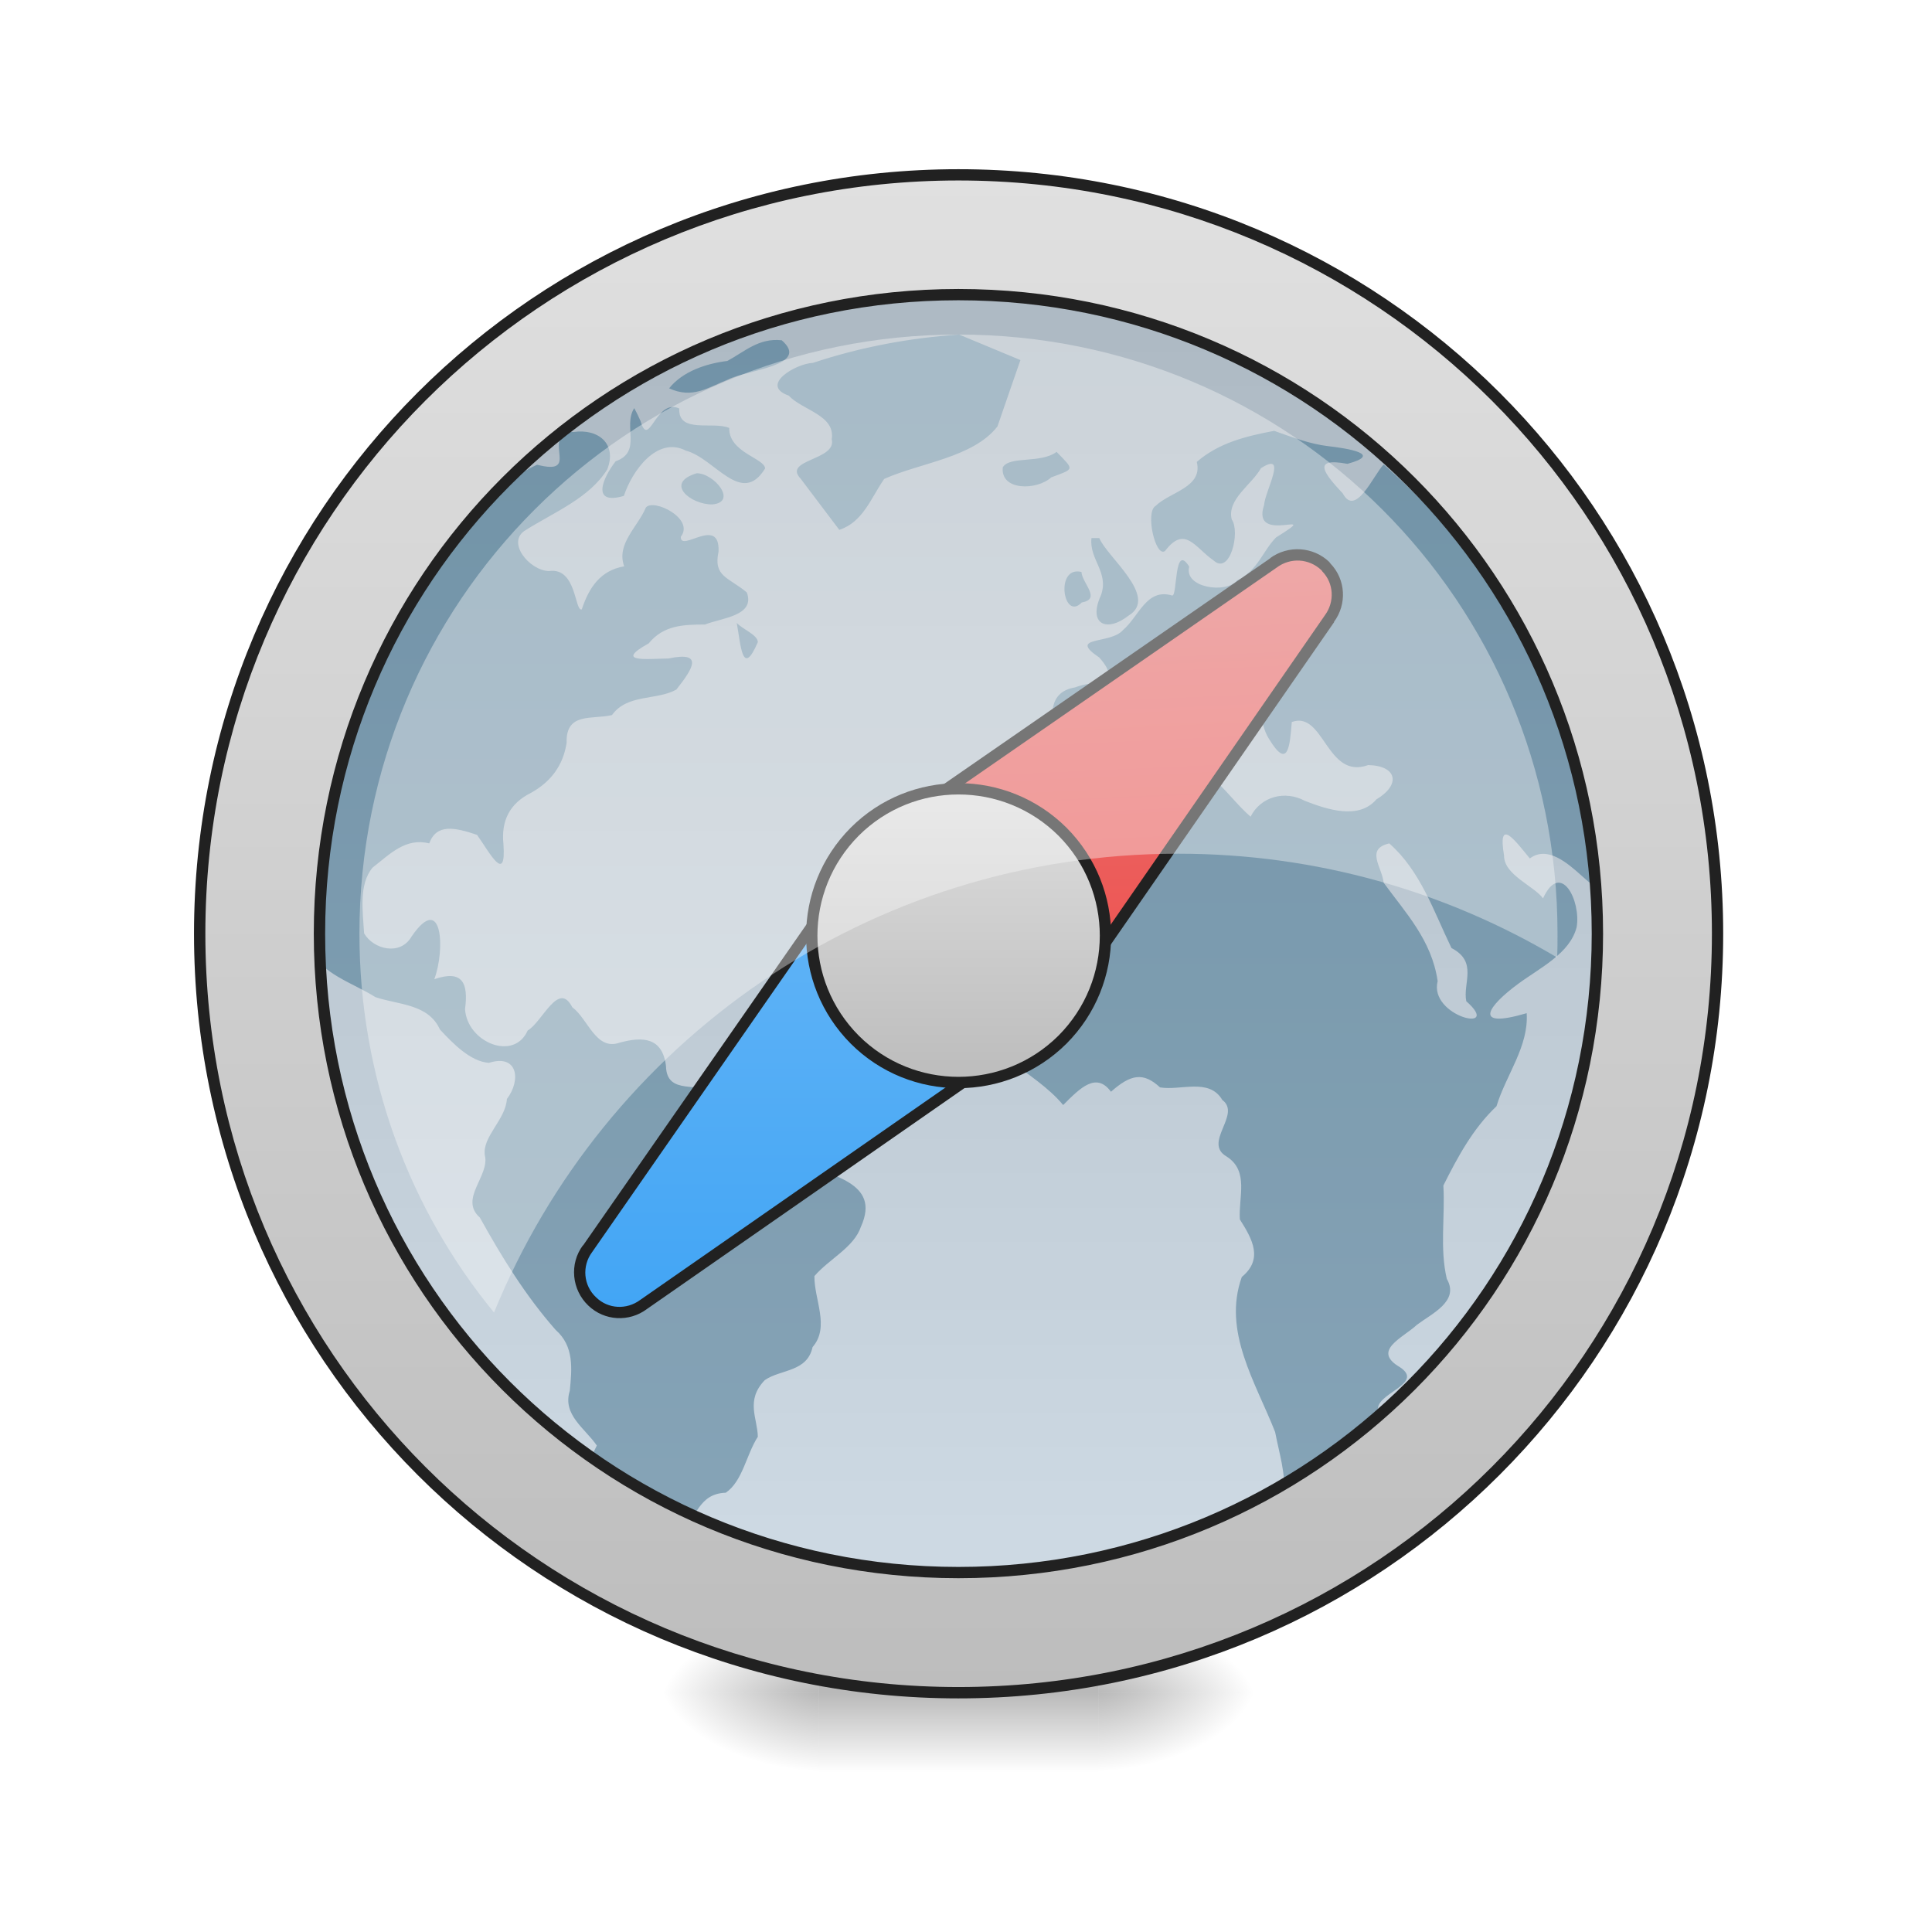
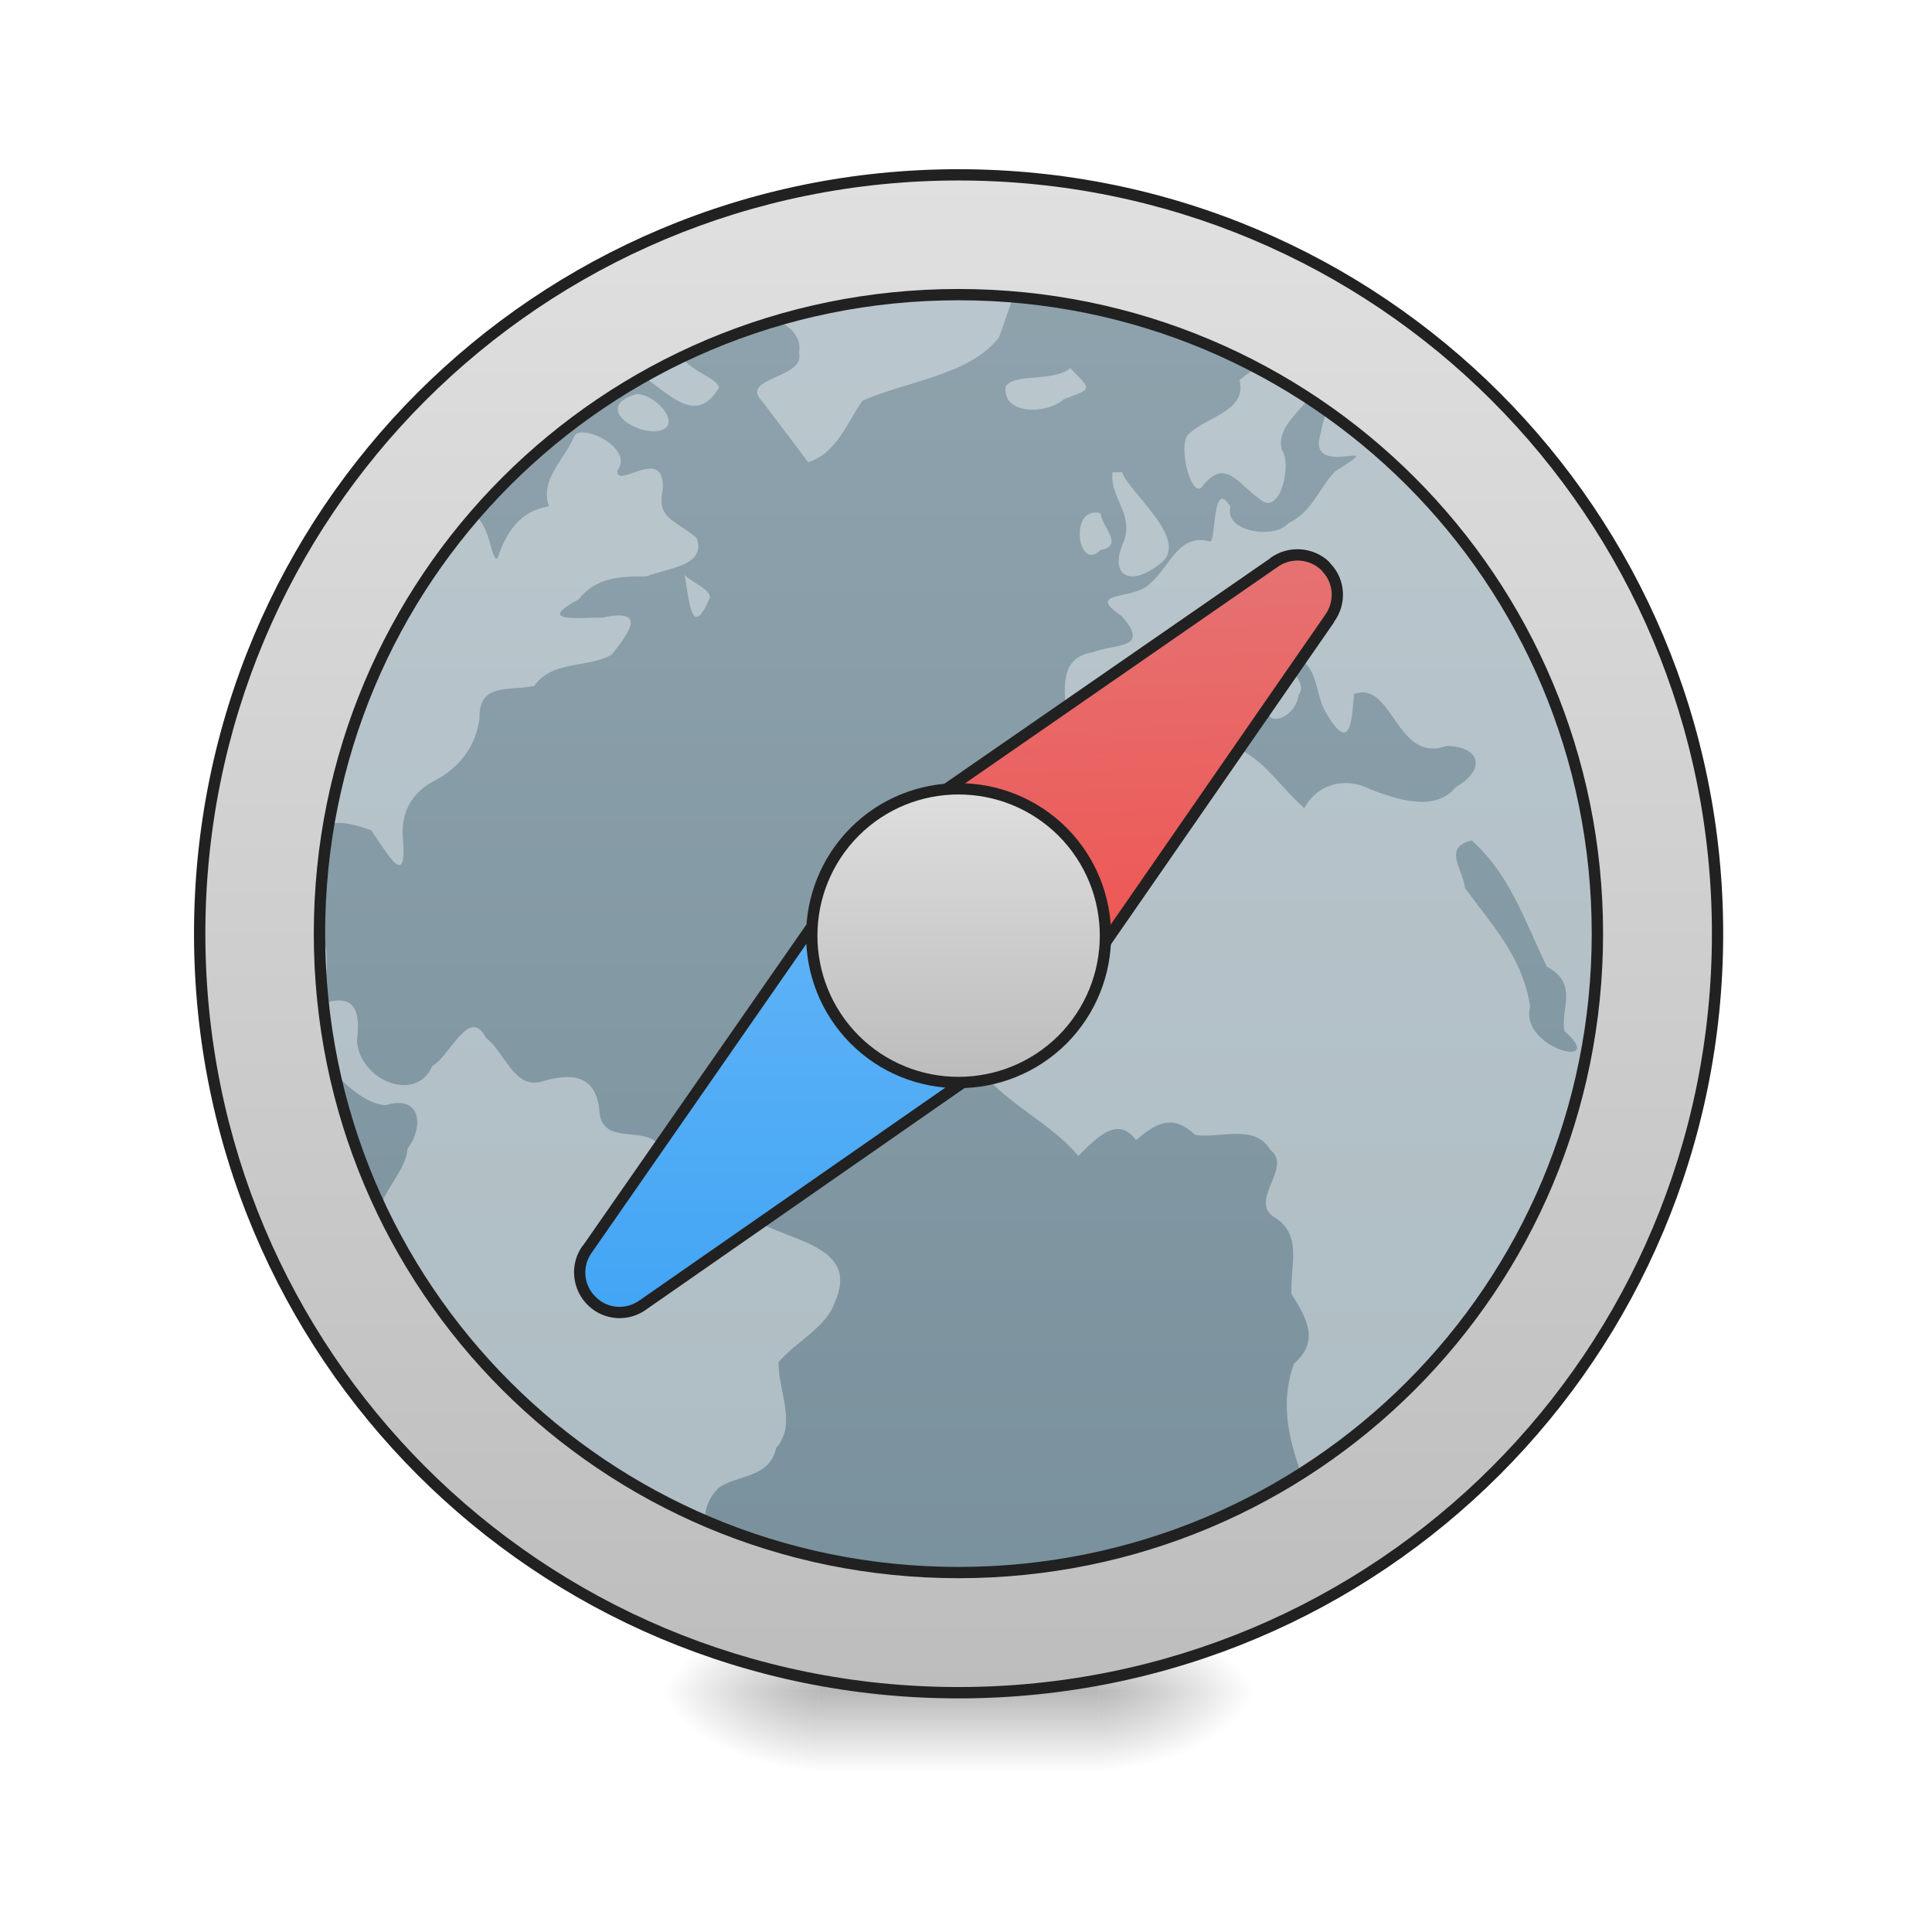
<svg xmlns="http://www.w3.org/2000/svg" xmlns:xlink="http://www.w3.org/1999/xlink" width="24pt" height="24pt" viewBox="0 0 24 24" version="1.1">
  <defs>
    <radialGradient id="radial0" gradientUnits="userSpaceOnUse" cx="450.909" cy="189.579" fx="450.909" fy="189.579" r="21.167" gradientTransform="matrix(0.000000130628,-0.0585994,-0.105479,-0.0000000761539,33.39236,47.6965)">
      <stop offset="0" style="stop-color:rgb(0%,0%,0%);stop-opacity:0.314;" />
      <stop offset="0.222" style="stop-color:rgb(0%,0%,0%);stop-opacity:0.275;" />
      <stop offset="1" style="stop-color:rgb(0%,0%,0%);stop-opacity:0;" />
    </radialGradient>
    <radialGradient id="radial1" gradientUnits="userSpaceOnUse" cx="450.909" cy="189.579" fx="450.909" fy="189.579" r="21.167" gradientTransform="matrix(-0.000000130628,0.0585994,0.105479,0.0000000761539,-9.577589,-5.645612)">
      <stop offset="0" style="stop-color:rgb(0%,0%,0%);stop-opacity:0.314;" />
      <stop offset="0.222" style="stop-color:rgb(0%,0%,0%);stop-opacity:0.275;" />
      <stop offset="1" style="stop-color:rgb(0%,0%,0%);stop-opacity:0;" />
    </radialGradient>
    <radialGradient id="radial2" gradientUnits="userSpaceOnUse" cx="450.909" cy="189.579" fx="450.909" fy="189.579" r="21.167" gradientTransform="matrix(-0.000000130628,-0.0585994,0.105479,-0.0000000761539,-9.577589,47.6965)">
      <stop offset="0" style="stop-color:rgb(0%,0%,0%);stop-opacity:0.314;" />
      <stop offset="0.222" style="stop-color:rgb(0%,0%,0%);stop-opacity:0.275;" />
      <stop offset="1" style="stop-color:rgb(0%,0%,0%);stop-opacity:0;" />
    </radialGradient>
    <radialGradient id="radial3" gradientUnits="userSpaceOnUse" cx="450.909" cy="189.579" fx="450.909" fy="189.579" r="21.167" gradientTransform="matrix(0.000000130628,0.0585994,-0.105479,0.0000000761539,33.39236,-5.645612)">
      <stop offset="0" style="stop-color:rgb(0%,0%,0%);stop-opacity:0.314;" />
      <stop offset="0.222" style="stop-color:rgb(0%,0%,0%);stop-opacity:0.275;" />
      <stop offset="1" style="stop-color:rgb(0%,0%,0%);stop-opacity:0;" />
    </radialGradient>
    <linearGradient id="linear0" gradientUnits="userSpaceOnUse" x1="255.323" y1="233.5" x2="255.323" y2="254.667" gradientTransform="matrix(0.01002,0,0,0.0468795,9.34904,10.07909)">
      <stop offset="0" style="stop-color:rgb(0%,0%,0%);stop-opacity:0.275;" />
      <stop offset="1" style="stop-color:rgb(0%,0%,0%);stop-opacity:0;" />
    </linearGradient>
-     <linearGradient id="linear1" gradientUnits="userSpaceOnUse" x1="254" y1="-126.333" x2="254" y2="191.167" gradientTransform="matrix(0.0468795,0,0,0.0468795,0,10.07909)">
-       <stop offset="0" style="stop-color:rgb(74.118%,74.118%,74.118%);stop-opacity:1;" />
-       <stop offset="1" style="stop-color:rgb(87.843%,87.843%,87.843%);stop-opacity:1;" />
-     </linearGradient>
-     <linearGradient id="linear2" gradientUnits="userSpaceOnUse" x1="255.837" y1="213.291" x2="255.837" y2="-162.808" gradientTransform="matrix(0.0395753,0,0,0.0395753,1.782571,10.59982)">
+     <linearGradient id="linear1" gradientUnits="userSpaceOnUse" x1="264.583" y1="-168.667" x2="264.583" y2="233.5" gradientTransform="matrix(0.0468795,0,0,0.0468795,0.00000109385,10.07909)">
      <stop offset="0" style="stop-color:rgb(56.471%,64.314%,68.235%);stop-opacity:1;" />
      <stop offset="1" style="stop-color:rgb(47.059%,56.471%,61.176%);stop-opacity:1;" />
    </linearGradient>
    <clipPath id="clip1">
      <rect x="0" y="0" width="24" height="24" />
    </clipPath>
    <g id="surface5" clip-path="url(#clip1)">
-       <path style=" stroke:none;fill-rule:nonzero;fill:url(#linear2);" d="M 11.914 4.156 C 11.293 4.199 10.688 4.312 10.098 4.508 C 9.887 4.516 9.43 4.785 9.797 4.914 C 9.969 5.098 10.379 5.156 10.332 5.457 C 10.398 5.719 9.719 5.707 9.945 5.945 C 10.105 6.156 10.266 6.371 10.426 6.582 C 10.723 6.484 10.82 6.184 10.984 5.949 C 11.441 5.746 12.09 5.684 12.391 5.297 C 12.484 5.023 12.582 4.746 12.676 4.473 C 12.422 4.367 12.168 4.262 11.914 4.156 Z M 9.711 4.227 C 9.426 4.195 9.246 4.371 9.035 4.484 C 8.773 4.516 8.48 4.613 8.312 4.824 C 8.605 4.957 8.789 4.816 9.043 4.715 C 9.277 4.594 10.074 4.543 9.711 4.227 Z M 7.879 5.07 C 7.734 5.293 7.98 5.613 7.648 5.73 C 7.484 5.941 7.34 6.281 7.75 6.16 C 7.852 5.848 8.164 5.414 8.52 5.598 C 8.879 5.691 9.211 6.297 9.504 5.82 C 9.504 5.695 9.051 5.621 9.059 5.316 C 8.855 5.23 8.422 5.391 8.438 5.074 C 8.145 4.941 8.062 5.59 7.957 5.23 C 7.934 5.176 7.906 5.121 7.879 5.07 Z M 15.828 5.352 C 15.48 5.418 15.141 5.5 14.867 5.738 C 14.945 6.055 14.535 6.109 14.355 6.285 C 14.223 6.359 14.355 6.934 14.473 6.844 C 14.719 6.52 14.844 6.801 15.074 6.961 C 15.281 7.152 15.41 6.605 15.301 6.453 C 15.238 6.203 15.551 6.02 15.664 5.816 C 16.004 5.598 15.715 6.098 15.703 6.273 C 15.531 6.789 16.473 6.289 15.852 6.676 C 15.688 6.84 15.625 7.09 15.367 7.211 C 15.23 7.379 14.703 7.301 14.773 7.039 C 14.582 6.734 14.629 7.402 14.562 7.398 C 14.242 7.301 14.148 7.66 13.949 7.828 C 13.793 8.008 13.254 7.898 13.656 8.168 C 13.953 8.508 13.598 8.445 13.355 8.539 C 13.012 8.598 13.066 8.898 13.078 9.168 C 13.082 9.316 13.414 9.539 13.582 9.434 C 13.914 9.398 13.832 8.988 14.078 8.863 C 14.281 8.688 14.426 8.523 14.734 8.52 C 14.879 8.656 15.164 8.859 15.281 8.973 C 14.961 9.324 15.43 9.293 15.477 8.973 C 15.633 8.797 14.953 8.383 15.402 8.566 C 15.699 8.664 15.629 8.969 15.762 9.176 C 16 9.57 16.023 9.273 16.047 8.969 C 16.449 8.824 16.477 9.691 16.996 9.504 C 17.359 9.512 17.402 9.75 17.098 9.93 C 16.879 10.188 16.484 10.055 16.211 9.949 C 15.965 9.816 15.664 9.891 15.535 10.145 C 15.246 9.895 15.043 9.5 14.621 9.477 C 14.223 9.457 13.824 9.562 13.438 9.672 C 13 10.156 12.309 10.453 12.137 11.133 C 11.887 11.383 12.141 11.582 12.066 11.781 C 11.82 11.996 11.871 12.242 12.027 12.496 C 12.18 13.086 12.844 13.289 13.207 13.727 C 13.418 13.516 13.617 13.312 13.801 13.562 C 14.047 13.344 14.203 13.316 14.41 13.508 C 14.672 13.551 15.02 13.387 15.184 13.664 C 15.426 13.844 14.938 14.195 15.238 14.367 C 15.52 14.547 15.383 14.875 15.402 15.148 C 15.559 15.395 15.695 15.641 15.426 15.863 C 15.184 16.539 15.598 17.172 15.84 17.789 C 15.891 18.055 15.977 18.316 15.949 18.59 C 16.125 18.312 16.48 18.449 16.707 18.199 C 16.852 18 17.262 17.809 17.121 17.527 C 17.066 17.309 17.707 17.195 17.391 16.984 C 17.035 16.777 17.426 16.621 17.602 16.457 C 17.789 16.316 18.133 16.164 17.973 15.887 C 17.883 15.508 17.953 15.113 17.93 14.727 C 18.109 14.371 18.297 14.02 18.59 13.742 C 18.707 13.355 18.992 13 18.965 12.586 C 18.277 12.789 18.484 12.496 18.863 12.219 C 19.129 12.023 19.504 11.844 19.586 11.516 C 19.641 11.188 19.387 10.684 19.168 11.16 C 19.059 11.008 18.68 10.867 18.684 10.629 C 18.602 10.145 18.816 10.434 19.004 10.664 C 19.441 10.336 20.012 11.559 19.828 10.688 C 19.578 8.801 18.621 7.02 17.188 5.77 C 17.059 5.906 16.84 6.43 16.68 6.129 C 16.457 5.891 16.281 5.676 16.738 5.762 C 17.188 5.641 16.738 5.57 16.504 5.543 C 16.27 5.516 16.051 5.43 15.828 5.352 Z M 7.055 5.363 C 6.758 5.477 7.203 5.91 6.672 5.773 C 6.09 6.035 5.699 6.676 5.297 7.176 C 4.352 8.512 3.836 10.145 3.84 11.781 C 3.996 12.102 4.379 12.207 4.664 12.387 C 4.953 12.484 5.32 12.469 5.465 12.789 C 5.625 12.961 5.844 13.188 6.074 13.203 C 6.43 13.09 6.477 13.414 6.297 13.652 C 6.281 13.91 5.988 14.121 6.023 14.352 C 6.086 14.609 5.699 14.891 5.961 15.125 C 6.234 15.617 6.527 16.094 6.902 16.52 C 7.133 16.723 7.105 17 7.078 17.277 C 6.984 17.574 7.266 17.742 7.414 17.957 C 7.051 18.625 8.035 18.758 8.449 19.051 C 8.656 18.859 8.672 18.555 9.016 18.543 C 9.227 18.398 9.27 18.07 9.414 17.848 C 9.41 17.617 9.258 17.398 9.5 17.145 C 9.695 17.008 10.027 17.047 10.094 16.734 C 10.312 16.484 10.113 16.145 10.117 15.852 C 10.297 15.641 10.609 15.496 10.695 15.238 C 10.949 14.676 10.301 14.613 9.918 14.414 C 9.496 14.227 9 14.094 8.871 13.594 C 8.711 13.418 8.281 13.625 8.273 13.242 C 8.23 12.891 7.992 12.871 7.695 12.953 C 7.402 13.055 7.305 12.656 7.109 12.512 C 6.938 12.176 6.738 12.695 6.555 12.801 C 6.383 13.191 5.801 12.945 5.777 12.535 C 5.82 12.211 5.746 12.043 5.395 12.164 C 5.531 11.805 5.5 11.07 5.113 11.633 C 4.973 11.879 4.637 11.793 4.523 11.594 C 4.508 11.328 4.453 10.984 4.629 10.777 C 4.84 10.613 5.039 10.402 5.332 10.477 C 5.422 10.23 5.648 10.277 5.926 10.371 C 6.082 10.59 6.289 10.992 6.254 10.488 C 6.223 10.195 6.332 9.98 6.598 9.848 C 6.844 9.711 6.996 9.508 7.039 9.227 C 7.027 8.844 7.355 8.941 7.602 8.883 C 7.793 8.617 8.16 8.703 8.402 8.566 C 8.605 8.309 8.75 8.086 8.305 8.18 C 8.035 8.184 7.621 8.234 8.059 7.992 C 8.242 7.766 8.492 7.758 8.758 7.758 C 8.961 7.676 9.387 7.652 9.277 7.359 C 9.047 7.168 8.859 7.164 8.926 6.852 C 8.945 6.398 8.449 6.871 8.457 6.668 C 8.633 6.441 8.117 6.188 8.023 6.305 C 7.922 6.547 7.652 6.758 7.754 7.035 C 7.457 7.086 7.316 7.301 7.227 7.57 C 7.137 7.602 7.164 7.043 6.82 7.094 C 6.578 7.09 6.277 6.727 6.535 6.582 C 6.883 6.363 7.32 6.188 7.543 5.832 C 7.668 5.516 7.434 5.32 7.121 5.367 L 7.078 5.363 Z M 13.125 5.613 C 12.93 5.762 12.543 5.66 12.457 5.805 C 12.426 6.098 12.879 6.094 13.059 5.93 C 13.355 5.82 13.344 5.84 13.125 5.613 Z M 8.656 5.879 C 8.246 6 8.582 6.27 8.848 6.266 C 9.168 6.238 8.871 5.879 8.656 5.879 Z M 13.559 6.684 C 13.527 6.949 13.781 7.109 13.676 7.395 C 13.512 7.754 13.746 7.863 14.023 7.645 C 14.398 7.414 13.746 6.914 13.656 6.684 C 13.625 6.684 13.59 6.684 13.559 6.684 Z M 13.434 7.105 C 13.102 7.023 13.207 7.727 13.438 7.484 C 13.684 7.441 13.445 7.25 13.434 7.105 Z M 9.152 7.738 C 9.203 8.008 9.219 8.43 9.414 7.977 C 9.414 7.887 9.223 7.816 9.152 7.738 Z M 17.258 10.477 C 17.648 10.82 17.809 11.32 18.031 11.777 C 18.363 11.949 18.168 12.215 18.215 12.438 C 18.676 12.844 17.746 12.629 17.859 12.188 C 17.785 11.676 17.457 11.336 17.188 10.965 C 17.168 10.77 16.957 10.547 17.258 10.477 Z M 17.258 10.477 " />
+       <path style=" stroke:none;fill-rule:nonzero;fill:rgb(100%,100%,100%);fill-opacity:0.392;" d="M 11.836 2.816 C 11.09 2.871 10.359 3.008 9.645 3.238 C 9.391 3.246 8.836 3.574 9.285 3.73 C 9.492 3.949 9.988 4.02 9.926 4.383 C 10.008 4.703 9.188 4.688 9.461 4.977 C 9.652 5.23 9.848 5.484 10.039 5.742 C 10.398 5.625 10.516 5.258 10.715 4.977 C 11.266 4.734 12.047 4.66 12.41 4.191 C 12.527 3.859 12.641 3.531 12.754 3.199 C 12.449 3.07 12.141 2.945 11.836 2.816 Z M 9.086 2.898 C 8.797 2.902 8.594 3.09 8.363 3.215 C 8.047 3.25 7.691 3.367 7.492 3.621 C 7.848 3.781 8.07 3.609 8.375 3.492 C 8.656 3.344 9.617 3.285 9.18 2.902 C 9.148 2.898 9.117 2.898 9.086 2.898 Z M 7.551 3.902 C 7.27 3.902 7.176 4.504 7.062 4.109 C 7.031 4.047 7 3.98 6.969 3.918 C 6.793 4.188 7.094 4.574 6.691 4.715 C 6.492 4.969 6.316 5.383 6.816 5.23 C 6.938 4.859 7.312 4.336 7.742 4.555 C 8.176 4.672 8.578 5.398 8.93 4.82 C 8.93 4.672 8.379 4.582 8.395 4.219 C 8.148 4.113 7.625 4.305 7.645 3.922 C 7.609 3.906 7.578 3.902 7.551 3.902 Z M 16.559 4.258 C 16.141 4.34 15.727 4.438 15.398 4.723 C 15.492 5.105 15 5.172 14.777 5.383 C 14.621 5.473 14.781 6.168 14.922 6.059 C 15.219 5.668 15.371 6.008 15.648 6.199 C 15.898 6.43 16.055 5.77 15.922 5.586 C 15.844 5.285 16.223 5.062 16.355 4.82 C 16.773 4.555 16.422 5.156 16.41 5.371 C 16.199 5.992 17.336 5.387 16.586 5.855 C 16.387 6.055 16.312 6.352 16.004 6.5 C 15.836 6.703 15.199 6.609 15.285 6.293 C 15.055 5.926 15.109 6.73 15.031 6.727 C 14.645 6.613 14.531 7.043 14.289 7.246 C 14.105 7.461 13.453 7.328 13.938 7.656 C 14.293 8.066 13.867 7.992 13.574 8.102 C 13.16 8.172 13.227 8.535 13.238 8.859 C 13.246 9.043 13.645 9.309 13.848 9.184 C 14.25 9.141 14.148 8.645 14.445 8.492 C 14.695 8.281 14.867 8.086 15.238 8.082 C 15.41 8.246 15.758 8.492 15.898 8.625 C 15.512 9.047 16.078 9.016 16.133 8.629 C 16.324 8.418 15.5 7.918 16.043 8.137 C 16.402 8.254 16.32 8.621 16.48 8.867 C 16.762 9.348 16.793 8.992 16.82 8.621 C 17.305 8.445 17.34 9.492 17.969 9.266 C 18.402 9.277 18.457 9.562 18.086 9.777 C 17.828 10.094 17.352 9.93 17.02 9.805 C 16.723 9.645 16.363 9.734 16.203 10.039 C 15.855 9.738 15.609 9.262 15.102 9.234 C 14.621 9.211 14.137 9.336 13.676 9.469 C 13.148 10.055 12.312 10.41 12.105 11.23 C 11.801 11.535 12.109 11.773 12.02 12.016 C 11.723 12.273 11.785 12.57 11.973 12.875 C 12.16 13.59 12.957 13.832 13.395 14.359 C 13.648 14.109 13.891 13.863 14.113 14.164 C 14.41 13.902 14.598 13.867 14.848 14.098 C 15.164 14.148 15.582 13.953 15.781 14.285 C 16.07 14.504 15.484 14.926 15.848 15.133 C 16.184 15.348 16.023 15.746 16.043 16.074 C 16.234 16.371 16.395 16.668 16.074 16.938 C 15.781 17.754 16.281 18.52 16.57 19.262 C 16.602 19.422 16.645 19.582 16.672 19.742 C 17.34 19.352 17.957 18.879 18.508 18.344 C 18.488 18.324 18.469 18.309 18.441 18.289 C 18.016 18.039 18.484 17.852 18.699 17.656 C 18.922 17.488 19.34 17.301 19.145 16.965 C 19.035 16.508 19.121 16.031 19.094 15.566 C 19.309 15.137 19.535 14.715 19.891 14.383 C 20.031 13.914 20.371 13.484 20.34 12.984 C 19.512 13.23 19.762 12.879 20.219 12.543 C 20.539 12.309 20.992 12.09 21.09 11.691 C 21.16 11.297 20.852 10.688 20.582 11.266 C 20.453 11.082 19.996 10.91 20.004 10.621 C 19.906 10.039 20.16 10.391 20.387 10.664 C 20.727 10.414 21.129 10.926 21.32 11.055 C 21.27 10.18 21.102 9.336 20.832 8.543 C 20.273 7.098 19.367 5.781 18.199 4.762 C 18.043 4.93 17.777 5.555 17.586 5.195 C 17.316 4.906 17.102 4.648 17.656 4.754 C 18.195 4.609 17.656 4.523 17.375 4.488 C 17.09 4.457 16.824 4.352 16.559 4.258 Z M 6.16 4.27 C 6.125 4.27 6.09 4.273 6.055 4.277 L 6.004 4.273 L 5.977 4.27 C 5.965 4.273 5.957 4.277 5.949 4.281 C 5.926 4.301 5.902 4.324 5.875 4.344 C 5.738 4.535 6.07 4.91 5.512 4.766 C 5.422 4.805 5.336 4.855 5.254 4.906 C 3.539 6.613 2.48 8.977 2.48 11.598 C 2.48 11.879 2.492 12.156 2.516 12.43 C 2.703 12.543 2.91 12.633 3.09 12.742 C 3.441 12.863 3.879 12.844 4.055 13.23 C 4.25 13.434 4.512 13.707 4.789 13.73 C 5.219 13.594 5.277 13.98 5.062 14.27 C 5.039 14.582 4.688 14.836 4.727 15.113 C 4.805 15.422 4.34 15.766 4.652 16.047 C 4.984 16.641 5.34 17.219 5.789 17.73 C 6.066 17.973 6.035 18.309 6.004 18.645 C 5.965 18.773 5.98 18.879 6.027 18.977 C 6.66 19.48 7.355 19.902 8.105 20.234 C 8.168 20.199 8.242 20.176 8.34 20.172 C 8.594 19.996 8.645 19.598 8.82 19.332 C 8.812 19.051 8.633 18.789 8.926 18.484 C 9.156 18.316 9.559 18.367 9.641 17.988 C 9.906 17.688 9.664 17.277 9.672 16.922 C 9.883 16.668 10.262 16.492 10.367 16.184 C 10.676 15.508 9.891 15.43 9.43 15.188 C 8.918 14.961 8.32 14.805 8.168 14.203 C 7.973 13.988 7.453 14.234 7.445 13.777 C 7.391 13.352 7.105 13.328 6.746 13.43 C 6.391 13.551 6.273 13.07 6.039 12.895 C 5.832 12.488 5.594 13.117 5.371 13.242 C 5.164 13.715 4.461 13.414 4.434 12.926 C 4.484 12.531 4.398 12.328 3.973 12.477 C 4.137 12.043 4.098 11.156 3.633 11.836 C 3.465 12.133 3.059 12.027 2.922 11.789 C 2.902 11.469 2.836 11.051 3.047 10.801 C 3.305 10.605 3.543 10.348 3.895 10.441 C 4.008 10.145 4.277 10.199 4.609 10.312 C 4.801 10.578 5.051 11.059 5.008 10.453 C 4.969 10.102 5.105 9.84 5.426 9.684 C 5.723 9.516 5.906 9.27 5.957 8.93 C 5.941 8.469 6.336 8.59 6.637 8.52 C 6.863 8.199 7.309 8.301 7.598 8.133 C 7.844 7.828 8.02 7.559 7.484 7.672 C 7.156 7.672 6.66 7.734 7.188 7.445 C 7.406 7.168 7.711 7.16 8.031 7.16 C 8.273 7.059 8.789 7.035 8.652 6.68 C 8.375 6.449 8.152 6.445 8.234 6.07 C 8.254 5.52 7.656 6.09 7.668 5.848 C 7.879 5.574 7.258 5.27 7.141 5.406 C 7.023 5.699 6.699 5.953 6.82 6.289 C 6.457 6.348 6.289 6.609 6.18 6.938 C 6.074 6.973 6.109 6.297 5.691 6.359 C 5.398 6.352 5.039 5.918 5.348 5.742 C 5.77 5.477 6.293 5.266 6.562 4.84 C 6.703 4.492 6.48 4.266 6.16 4.27 Z M 13.297 4.574 C 13.062 4.754 12.594 4.629 12.492 4.805 C 12.453 5.156 13 5.152 13.219 4.957 C 13.578 4.824 13.559 4.848 13.297 4.574 Z M 7.906 4.895 C 7.41 5.039 7.816 5.363 8.137 5.359 C 8.523 5.328 8.164 4.895 7.906 4.895 Z M 13.82 5.867 C 13.785 6.184 14.086 6.379 13.961 6.723 C 13.766 7.156 14.043 7.289 14.383 7.023 C 14.832 6.746 14.043 6.141 13.938 5.867 C 13.898 5.867 13.859 5.867 13.82 5.867 Z M 13.602 6.367 C 13.281 6.379 13.41 7.105 13.672 6.832 C 13.973 6.777 13.684 6.547 13.672 6.375 C 13.645 6.367 13.621 6.367 13.602 6.367 Z M 8.504 7.141 C 8.566 7.461 8.586 7.969 8.82 7.422 C 8.82 7.316 8.59 7.234 8.504 7.141 Z M 18.281 10.441 C 18.754 10.855 18.949 11.457 19.215 12.008 C 19.617 12.219 19.379 12.539 19.434 12.809 C 19.992 13.293 18.871 13.035 19.008 12.504 C 18.918 11.887 18.52 11.477 18.199 11.031 C 18.172 10.793 17.918 10.527 18.281 10.441 Z M 18.281 10.441 " />
    </g>
-     <linearGradient id="linear3" gradientUnits="userSpaceOnUse" x1="306.385" y1="-18.665" x2="220.324" y2="-97.243" gradientTransform="matrix(0.0331488,0.0331488,-0.0331488,0.0331488,3.861141,2.805419)">
+     <linearGradient id="linear2" gradientUnits="userSpaceOnUse" x1="306.385" y1="-18.665" x2="220.324" y2="-97.243" gradientTransform="matrix(0.0331488,0.0331488,-0.0331488,0.0331488,3.861141,2.805419)">
      <stop offset="0" style="stop-color:rgb(93.725%,32.549%,31.373%);stop-opacity:1;" />
      <stop offset="1" style="stop-color:rgb(89.804%,45.098%,45.098%);stop-opacity:1;" />
    </linearGradient>
-     <linearGradient id="linear4" gradientUnits="userSpaceOnUse" x1="231.549" y1="18.752" x2="317.61" y2="-67.308" gradientTransform="matrix(0.0331488,0.0331488,0.0331488,-0.0331488,3.114041,3.552519)">
+     <linearGradient id="linear3" gradientUnits="userSpaceOnUse" x1="231.549" y1="18.752" x2="317.61" y2="-67.308" gradientTransform="matrix(0.0331488,0.0331488,0.0331488,-0.0331488,3.114041,3.552519)">
      <stop offset="0" style="stop-color:rgb(39.216%,70.98%,96.471%);stop-opacity:1;" />
      <stop offset="1" style="stop-color:rgb(25.882%,64.706%,96.078%);stop-opacity:1;" />
    </linearGradient>
-     <linearGradient id="linear5" gradientUnits="userSpaceOnUse" x1="229.273" y1="7.689" x2="275.065" y2="53.482" gradientTransform="matrix(1.225677,-0.000000000000000111,0.000000000000000111,1.225677,-108.4213,-196.042)">
+     <linearGradient id="linear4" gradientUnits="userSpaceOnUse" x1="229.273" y1="7.689" x2="275.065" y2="53.482" gradientTransform="matrix(1.225677,-0.000000000000000111,0.000000000000000111,1.225677,-108.4213,-196.042)">
      <stop offset="0" style="stop-color:rgb(87.843%,87.843%,87.843%);stop-opacity:1;" />
      <stop offset="1" style="stop-color:rgb(74.118%,74.118%,74.118%);stop-opacity:1;" />
    </linearGradient>
-     <linearGradient id="linear6" gradientUnits="userSpaceOnUse" x1="254" y1="233.5" x2="254" y2="-168.667" gradientTransform="matrix(0.0468795,0,0,0.0468795,0,10.07909)">
+     <linearGradient id="linear5" gradientUnits="userSpaceOnUse" x1="254" y1="233.5" x2="254" y2="-168.667" gradientTransform="matrix(0.0468795,0,0,0.0468795,0.000000468795,10.0791)">
      <stop offset="0" style="stop-color:rgb(74.118%,74.118%,74.118%);stop-opacity:1;" />
      <stop offset="1" style="stop-color:rgb(87.843%,87.843%,87.843%);stop-opacity:1;" />
    </linearGradient>
  </defs>
  <g id="surface1">
    <path style=" stroke:none;fill-rule:nonzero;fill:url(#radial0);" d="M 13.645 21.027 L 15.629 21.027 L 15.629 20.031 L 13.645 20.031 Z M 13.645 21.027 " />
    <path style=" stroke:none;fill-rule:nonzero;fill:url(#radial1);" d="M 10.172 21.027 L 8.188 21.027 L 8.188 22.02 L 10.172 22.02 Z M 10.172 21.027 " />
    <path style=" stroke:none;fill-rule:nonzero;fill:url(#radial2);" d="M 10.172 21.027 L 8.188 21.027 L 8.188 20.031 L 10.172 20.031 Z M 10.172 21.027 " />
    <path style=" stroke:none;fill-rule:nonzero;fill:url(#radial3);" d="M 13.645 21.027 L 15.629 21.027 L 15.629 22.02 L 13.645 22.02 Z M 13.645 21.027 " />
    <path style=" stroke:none;fill-rule:nonzero;fill:url(#linear0);" d="M 10.172 20.777 L 13.645 20.777 L 13.645 22.02 L 10.172 22.02 Z M 10.172 20.777 " />
    <path style=" stroke:none;fill-rule:nonzero;fill:url(#linear1);" d="M 11.906 2.172 C 17.113 2.172 21.336 6.391 21.336 11.598 C 21.336 16.805 17.113 21.027 11.906 21.027 C 6.703 21.027 2.48 16.805 2.48 11.598 C 2.48 6.391 6.703 2.172 11.906 2.172 Z M 11.906 2.172 " />
    <use xlink:href="#surface5" />
-     <path style=" stroke:none;fill-rule:nonzero;fill:rgb(25.882%,64.706%,96.078%);fill-opacity:0.118;" d="M 11.906 3.66 C 16.293 3.66 19.844 7.215 19.844 11.598 C 19.844 15.984 16.293 19.535 11.906 19.535 C 7.523 19.535 3.969 15.984 3.969 11.598 C 3.969 7.215 7.523 3.66 11.906 3.66 Z M 11.906 3.66 " />
    <path style=" stroke:none;fill-rule:nonzero;fill:rgb(0%,0%,0%);fill-opacity:0.235;" d="M 11.906 21.027 C 6.684 21.027 2.48 16.82 2.48 11.598 C 2.48 11.566 2.48 11.539 2.48 11.508 C 2.531 16.688 6.715 20.84 11.906 20.84 C 17.098 20.84 21.285 16.688 21.332 11.508 C 21.332 11.539 21.336 11.566 21.336 11.598 C 21.336 16.82 17.129 21.027 11.906 21.027 Z M 11.906 21.027 " />
    <path style=" stroke:none;fill-rule:nonzero;fill:rgb(100%,100%,100%);fill-opacity:0.588;" d="M 11.906 2.172 C 6.684 2.172 2.48 6.375 2.48 11.598 C 2.48 11.629 2.48 11.66 2.48 11.691 C 2.531 6.512 6.715 2.355 11.906 2.355 C 17.098 2.355 21.285 6.512 21.332 11.691 C 21.332 11.66 21.336 11.629 21.336 11.598 C 21.336 6.375 17.129 2.172 11.906 2.172 Z M 11.906 2.172 " />
-     <path style=" stroke:none;fill-rule:nonzero;fill:url(#linear3);" d="M 16.477 7.047 C 16.305 6.863 16.023 6.84 15.82 6.992 L 11.258 10.148 C 11.02 10.332 10.992 10.684 11.207 10.898 L 12.609 12.301 C 12.824 12.512 13.176 12.488 13.355 12.246 L 16.516 7.688 C 16.66 7.492 16.645 7.223 16.477 7.047 Z M 16.477 7.047 " />
-     <path style=" stroke:none;fill-rule:nonzero;fill:url(#linear4);" d="M 7.355 16.168 C 7.172 15.996 7.148 15.715 7.301 15.512 L 10.508 10.902 C 10.688 10.66 11.043 10.633 11.254 10.848 L 12.66 12.25 C 12.871 12.465 12.848 12.816 12.605 13 L 7.996 16.207 C 7.801 16.352 7.531 16.336 7.355 16.168 Z M 7.355 16.168 " />
+     <path style=" stroke:none;fill-rule:nonzero;fill:url(#linear2);" d="M 16.477 7.047 C 16.305 6.863 16.023 6.84 15.82 6.992 L 11.258 10.148 C 11.02 10.332 10.992 10.684 11.207 10.898 L 12.609 12.301 C 12.824 12.512 13.176 12.488 13.355 12.246 L 16.516 7.688 C 16.66 7.492 16.645 7.223 16.477 7.047 Z M 16.477 7.047 " />
+     <path style=" stroke:none;fill-rule:nonzero;fill:url(#linear3);" d="M 7.355 16.168 C 7.172 15.996 7.148 15.715 7.301 15.512 L 10.508 10.902 C 10.688 10.66 11.043 10.633 11.254 10.848 L 12.66 12.25 C 12.871 12.465 12.848 12.816 12.605 13 L 7.996 16.207 C 7.801 16.352 7.531 16.336 7.355 16.168 Z M 7.355 16.168 " />
    <path style=" stroke:none;fill-rule:nonzero;fill:rgb(12.941%,12.941%,12.941%);fill-opacity:1;" d="M 16.512 6.98 C 16.312 6.789 16 6.77 15.777 6.934 L 15.781 6.934 L 11.219 10.09 C 11.039 10.227 10.965 10.441 11 10.645 C 10.801 10.609 10.586 10.68 10.453 10.859 L 7.242 15.473 L 7.242 15.469 C 7.07 15.699 7.102 16.023 7.309 16.219 C 7.508 16.41 7.816 16.426 8.035 16.262 L 12.645 13.055 C 12.824 12.922 12.898 12.707 12.863 12.504 C 13.066 12.539 13.281 12.465 13.414 12.289 L 16.574 7.727 L 16.57 7.727 C 16.734 7.508 16.719 7.199 16.527 7 C 16.523 6.992 16.516 6.988 16.512 6.98 Z M 16.414 7.082 C 16.418 7.086 16.422 7.09 16.426 7.098 C 16.57 7.246 16.582 7.477 16.457 7.645 L 13.301 12.203 C 13.176 12.367 12.965 12.414 12.789 12.34 C 12.766 12.328 12.734 12.332 12.711 12.355 C 12.691 12.375 12.688 12.406 12.699 12.434 C 12.773 12.605 12.727 12.82 12.562 12.941 L 7.953 16.148 C 7.785 16.273 7.555 16.262 7.406 16.117 C 7.246 15.969 7.227 15.727 7.355 15.555 L 10.562 10.941 C 10.688 10.781 10.898 10.734 11.074 10.809 C 11.102 10.82 11.133 10.812 11.152 10.793 C 11.172 10.773 11.18 10.742 11.168 10.715 C 11.09 10.543 11.137 10.328 11.301 10.207 L 15.859 7.051 C 16.031 6.922 16.262 6.938 16.414 7.082 Z M 16.414 7.082 " />
-     <path style="fill-rule:nonzero;fill:url(#linear5);stroke-width:3;stroke-linecap:round;stroke-linejoin:round;stroke:rgb(12.941%,12.941%,12.941%);stroke-opacity:1;stroke-miterlimit:4;" d="M 202.906 -195.275 C 224.412 -195.216 241.793 -177.835 241.852 -156.329 C 241.793 -134.823 224.353 -117.383 202.906 -117.383 C 181.4 -117.442 164.019 -134.823 163.96 -156.329 C 163.96 -177.776 181.4 -195.216 202.906 -195.275 Z M 202.906 -195.275 " transform="matrix(0.0331488,0.0331488,-0.0331488,0.0331488,0,10.07909)" />
-     <path style=" stroke:none;fill-rule:nonzero;fill:url(#linear6);" d="M 11.906 2.172 C 6.684 2.172 2.48 6.375 2.48 11.598 C 2.48 16.82 6.684 21.027 11.906 21.027 C 17.129 21.027 21.336 16.82 21.336 11.598 C 21.336 6.375 17.129 2.172 11.906 2.172 Z M 11.906 3.66 C 16.305 3.66 19.844 7.199 19.844 11.598 C 19.844 15.996 16.305 19.535 11.906 19.535 C 7.508 19.535 3.969 15.996 3.969 11.598 C 3.969 7.199 7.508 3.66 11.906 3.66 Z M 11.906 3.66 " />
+     <path style="fill-rule:nonzero;fill:url(#linear4);stroke-width:3;stroke-linecap:round;stroke-linejoin:round;stroke:rgb(12.941%,12.941%,12.941%);stroke-opacity:1;stroke-miterlimit:4;" d="M 202.906 -195.275 C 224.412 -195.216 241.793 -177.835 241.852 -156.329 C 241.793 -134.823 224.353 -117.383 202.906 -117.383 C 181.4 -117.442 164.019 -134.823 163.96 -156.329 C 163.96 -177.776 181.4 -195.216 202.906 -195.275 Z M 202.906 -195.275 " transform="matrix(0.0331488,0.0331488,-0.0331488,0.0331488,0,10.07909)" />
+     <path style=" stroke:none;fill-rule:nonzero;fill:url(#linear5);" d="M 11.906 2.172 C 6.684 2.172 2.48 6.375 2.48 11.598 C 2.48 16.82 6.684 21.027 11.906 21.027 C 17.129 21.027 21.336 16.82 21.336 11.598 C 21.336 6.375 17.129 2.172 11.906 2.172 Z M 11.906 3.66 C 16.305 3.66 19.844 7.199 19.844 11.598 C 19.844 15.996 16.305 19.535 11.906 19.535 C 7.508 19.535 3.969 15.996 3.969 11.598 C 3.969 7.199 7.508 3.66 11.906 3.66 Z M 11.906 3.66 " />
    <path style=" stroke:none;fill-rule:nonzero;fill:rgb(12.941%,12.941%,12.941%);fill-opacity:1;" d="M 11.906 2.102 C 6.648 2.102 2.41 6.34 2.41 11.598 C 2.41 16.859 6.648 21.098 11.906 21.098 C 17.168 21.098 21.406 16.859 21.406 11.598 C 21.406 6.34 17.168 2.102 11.906 2.102 Z M 11.906 2.242 C 17.094 2.242 21.266 6.414 21.266 11.598 C 21.266 16.785 17.094 20.957 11.906 20.957 C 6.723 20.957 2.551 16.785 2.551 11.598 C 2.551 6.414 6.723 2.242 11.906 2.242 Z M 11.906 3.59 C 7.473 3.59 3.898 7.164 3.898 11.598 C 3.898 16.035 7.473 19.605 11.906 19.605 C 16.344 19.605 19.914 16.035 19.914 11.598 C 19.914 7.164 16.344 3.59 11.906 3.59 Z M 11.906 3.73 C 16.266 3.73 19.773 7.238 19.773 11.598 C 19.773 15.957 16.266 19.465 11.906 19.465 C 7.547 19.465 4.039 15.957 4.039 11.598 C 4.039 7.238 7.547 3.73 11.906 3.73 Z M 11.906 3.73 " />
-     <path style=" stroke:none;fill-rule:nonzero;fill:rgb(98.039%,98.039%,98.039%);fill-opacity:0.392;" d="M 11.906 4.156 C 7.785 4.156 4.465 7.477 4.465 11.598 C 4.465 13.387 5.09 15.027 6.137 16.305 C 7.5 12.957 10.785 10.605 14.637 10.605 C 16.359 10.605 17.969 11.078 19.344 11.895 C 19.348 11.797 19.348 11.699 19.348 11.598 C 19.348 7.477 16.031 4.156 11.906 4.156 Z M 11.906 4.156 " />
  </g>
</svg>
